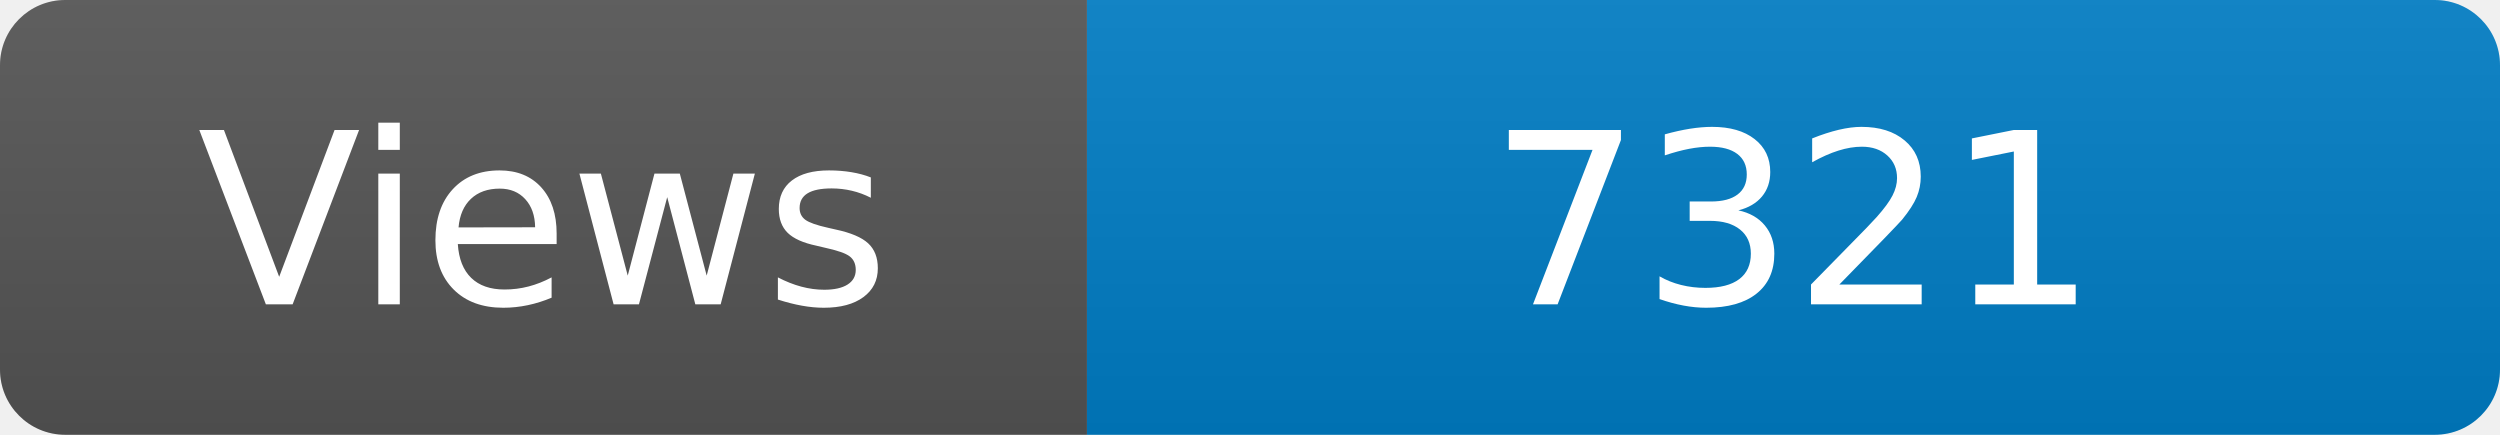
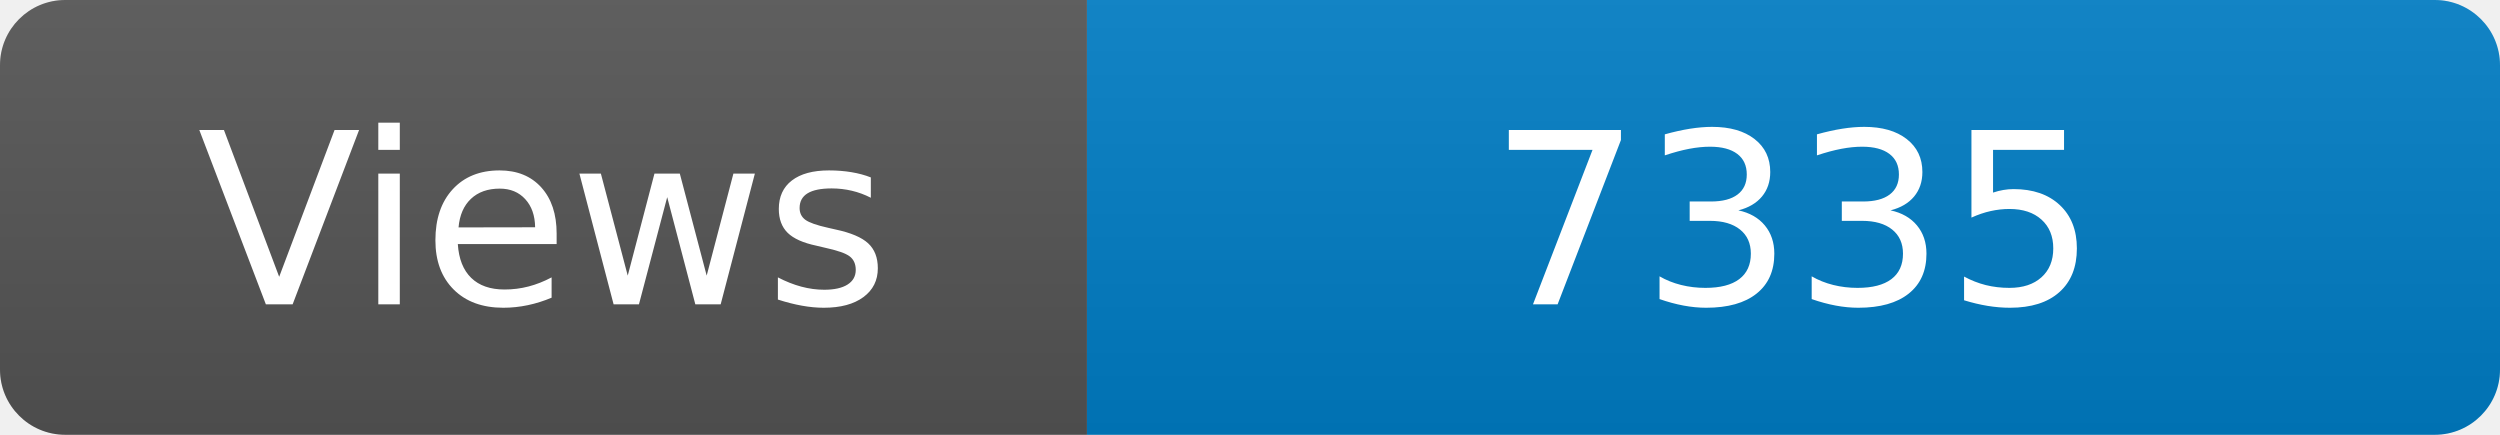
<svg xmlns="http://www.w3.org/2000/svg" width="115" height="20" role="img" aria-label="Maintained?: yes">
  <linearGradient id="s" x2="0" y2="100%">
    <stop offset="0" stop-color="#bbb" stop-opacity=".1" />
    <stop offset="1" stop-opacity=".1" />
  </linearGradient>
  <clipPath id="r">
    <rect width="115" height="20" rx="3" fill="#fff" />
  </clipPath>
  <g clip-path="url(#r)">
    <rect width="50" height="20" fill="#555" />
    <rect x="50" width="160" height="20" fill="#007ec6" />
    <rect width="115" height="20" fill="url(#s)" />
  </g>
  <g fill="#fff" text-anchor="middle" font-family="Verdana,Geneva,DejaVu Sans,sans-serif" font-size="110">
    <text x="250" y="140" transform="scale(.1)" fill="#fff">Views</text>
-     <text x="825" y="140" transform="scale(.1)" fill="#fff">7321</text>
+     <text x="825" y="140" transform="scale(.1)" fill="#fff">7335</text>
  </g>
</svg>
